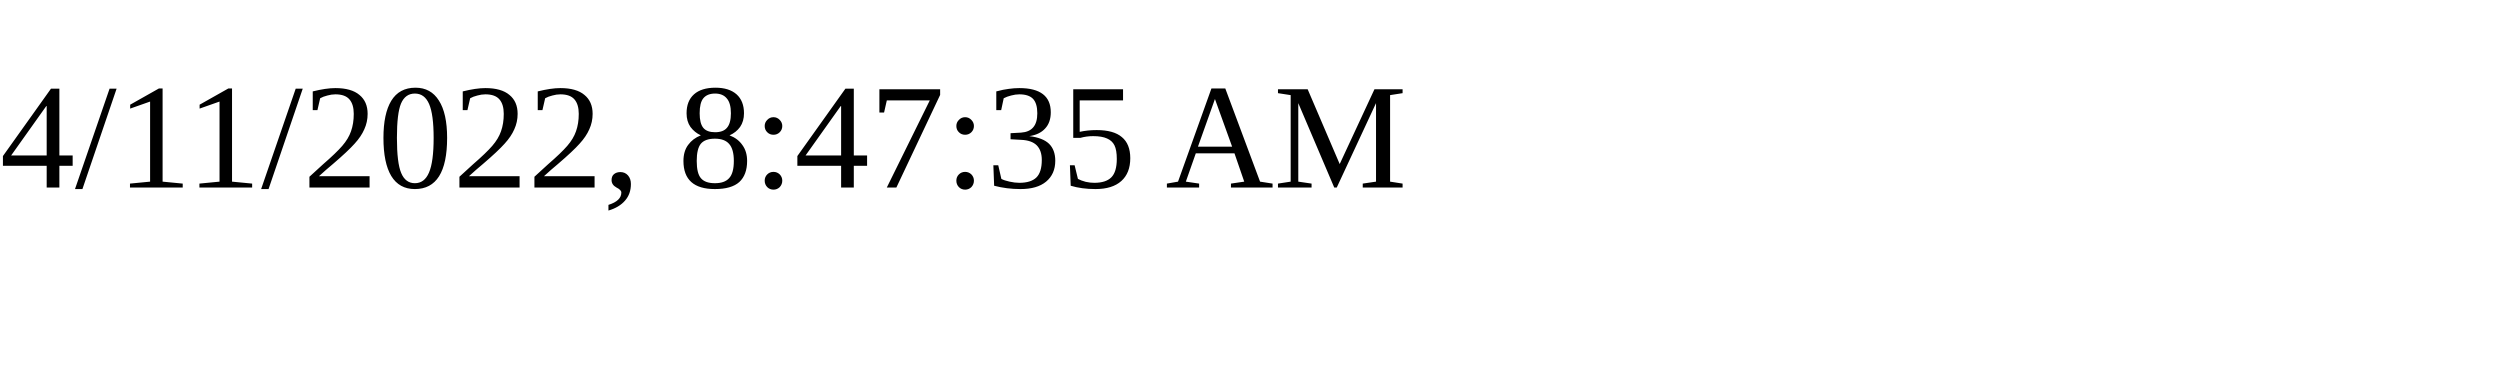
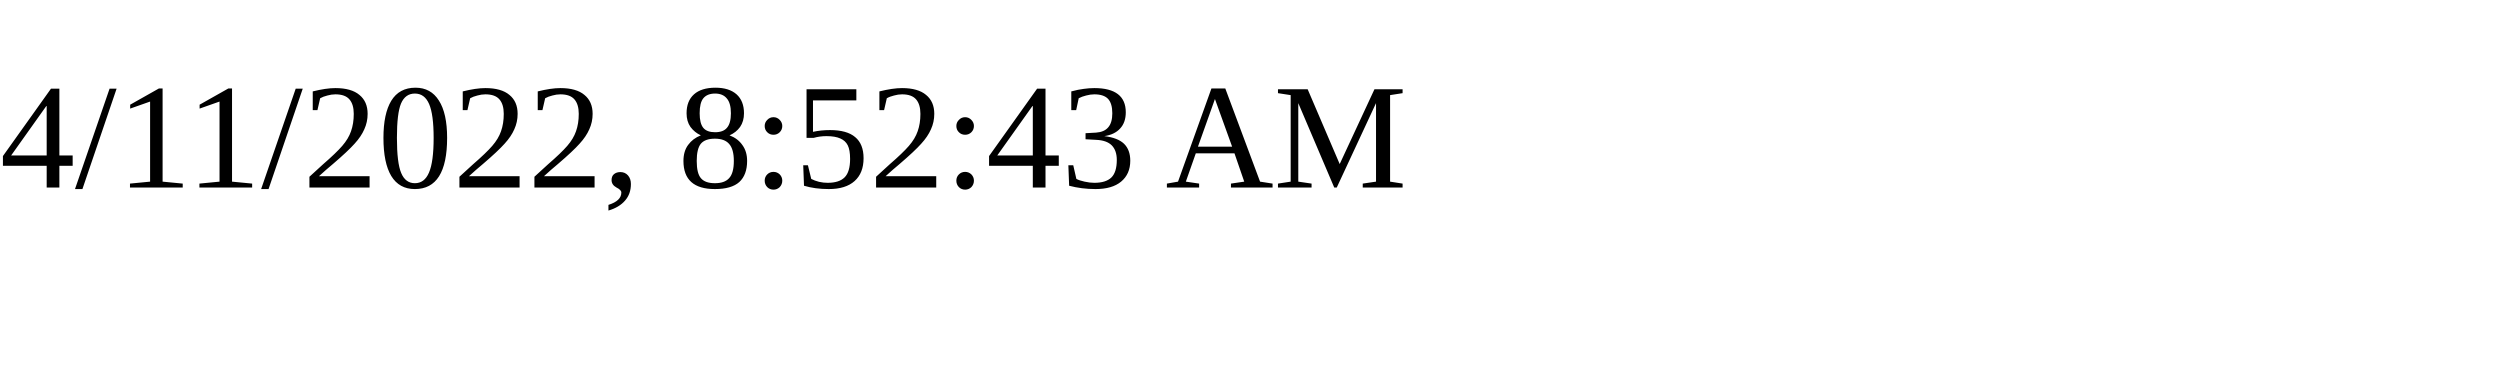
<svg xmlns="http://www.w3.org/2000/svg" height="30" width="200">
-   <text x="0" y="15">4/11/2022, 8:47:35 AM</text>
+   <text x="0" y="15">4/11/2022, 8:52:43 AM</text>
</svg>
